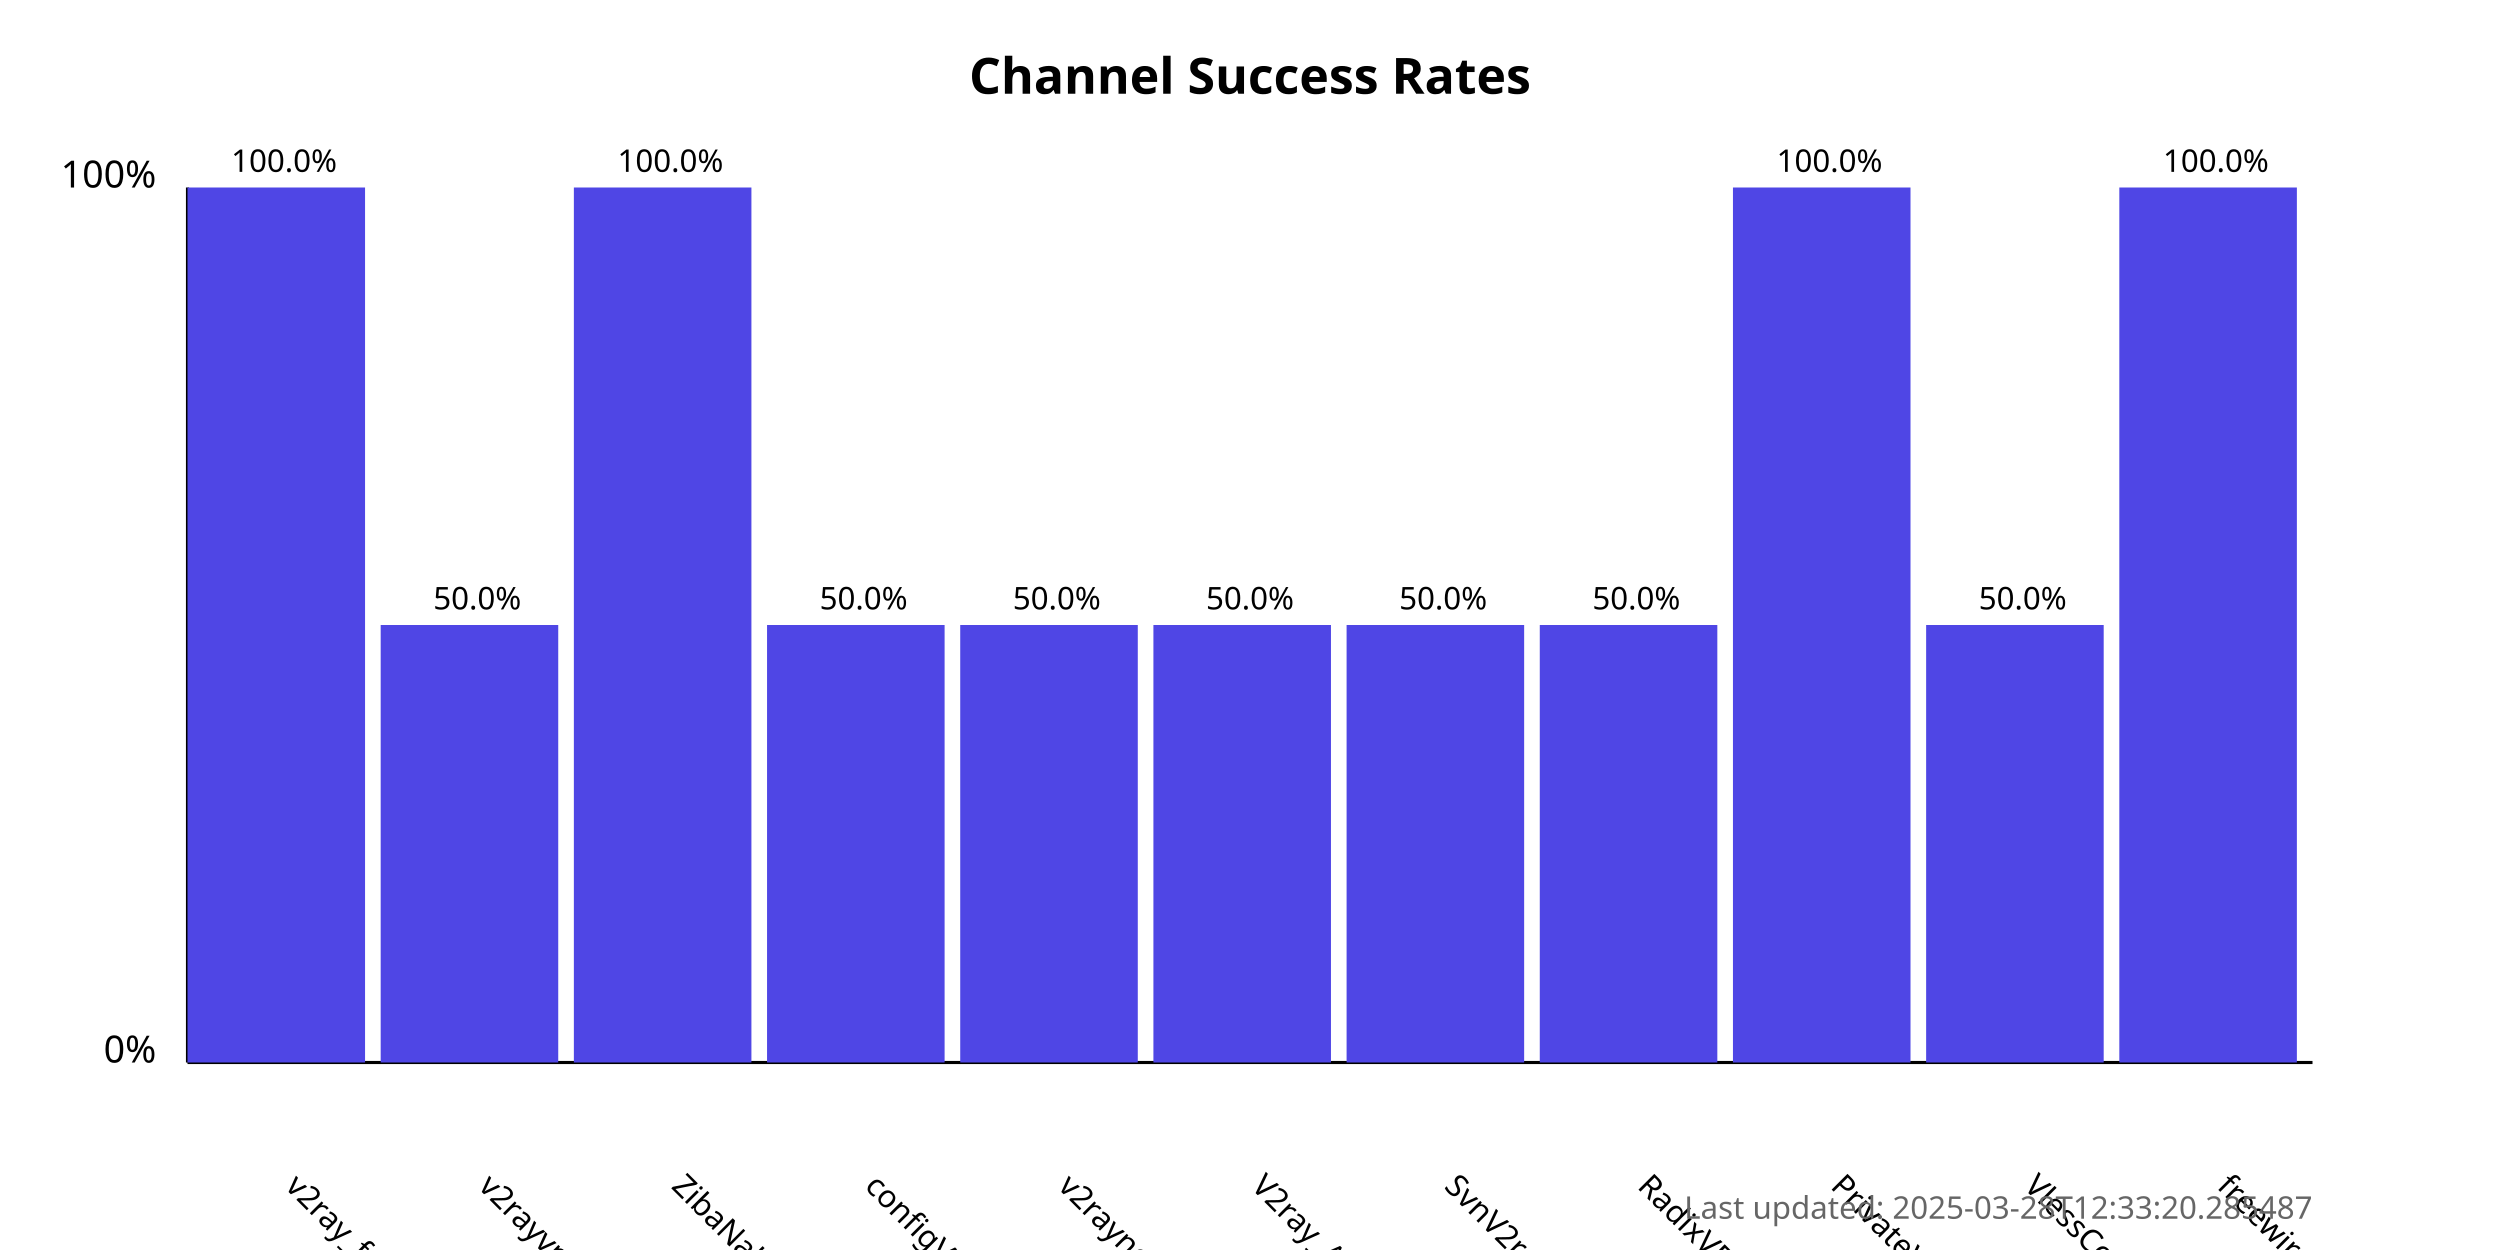
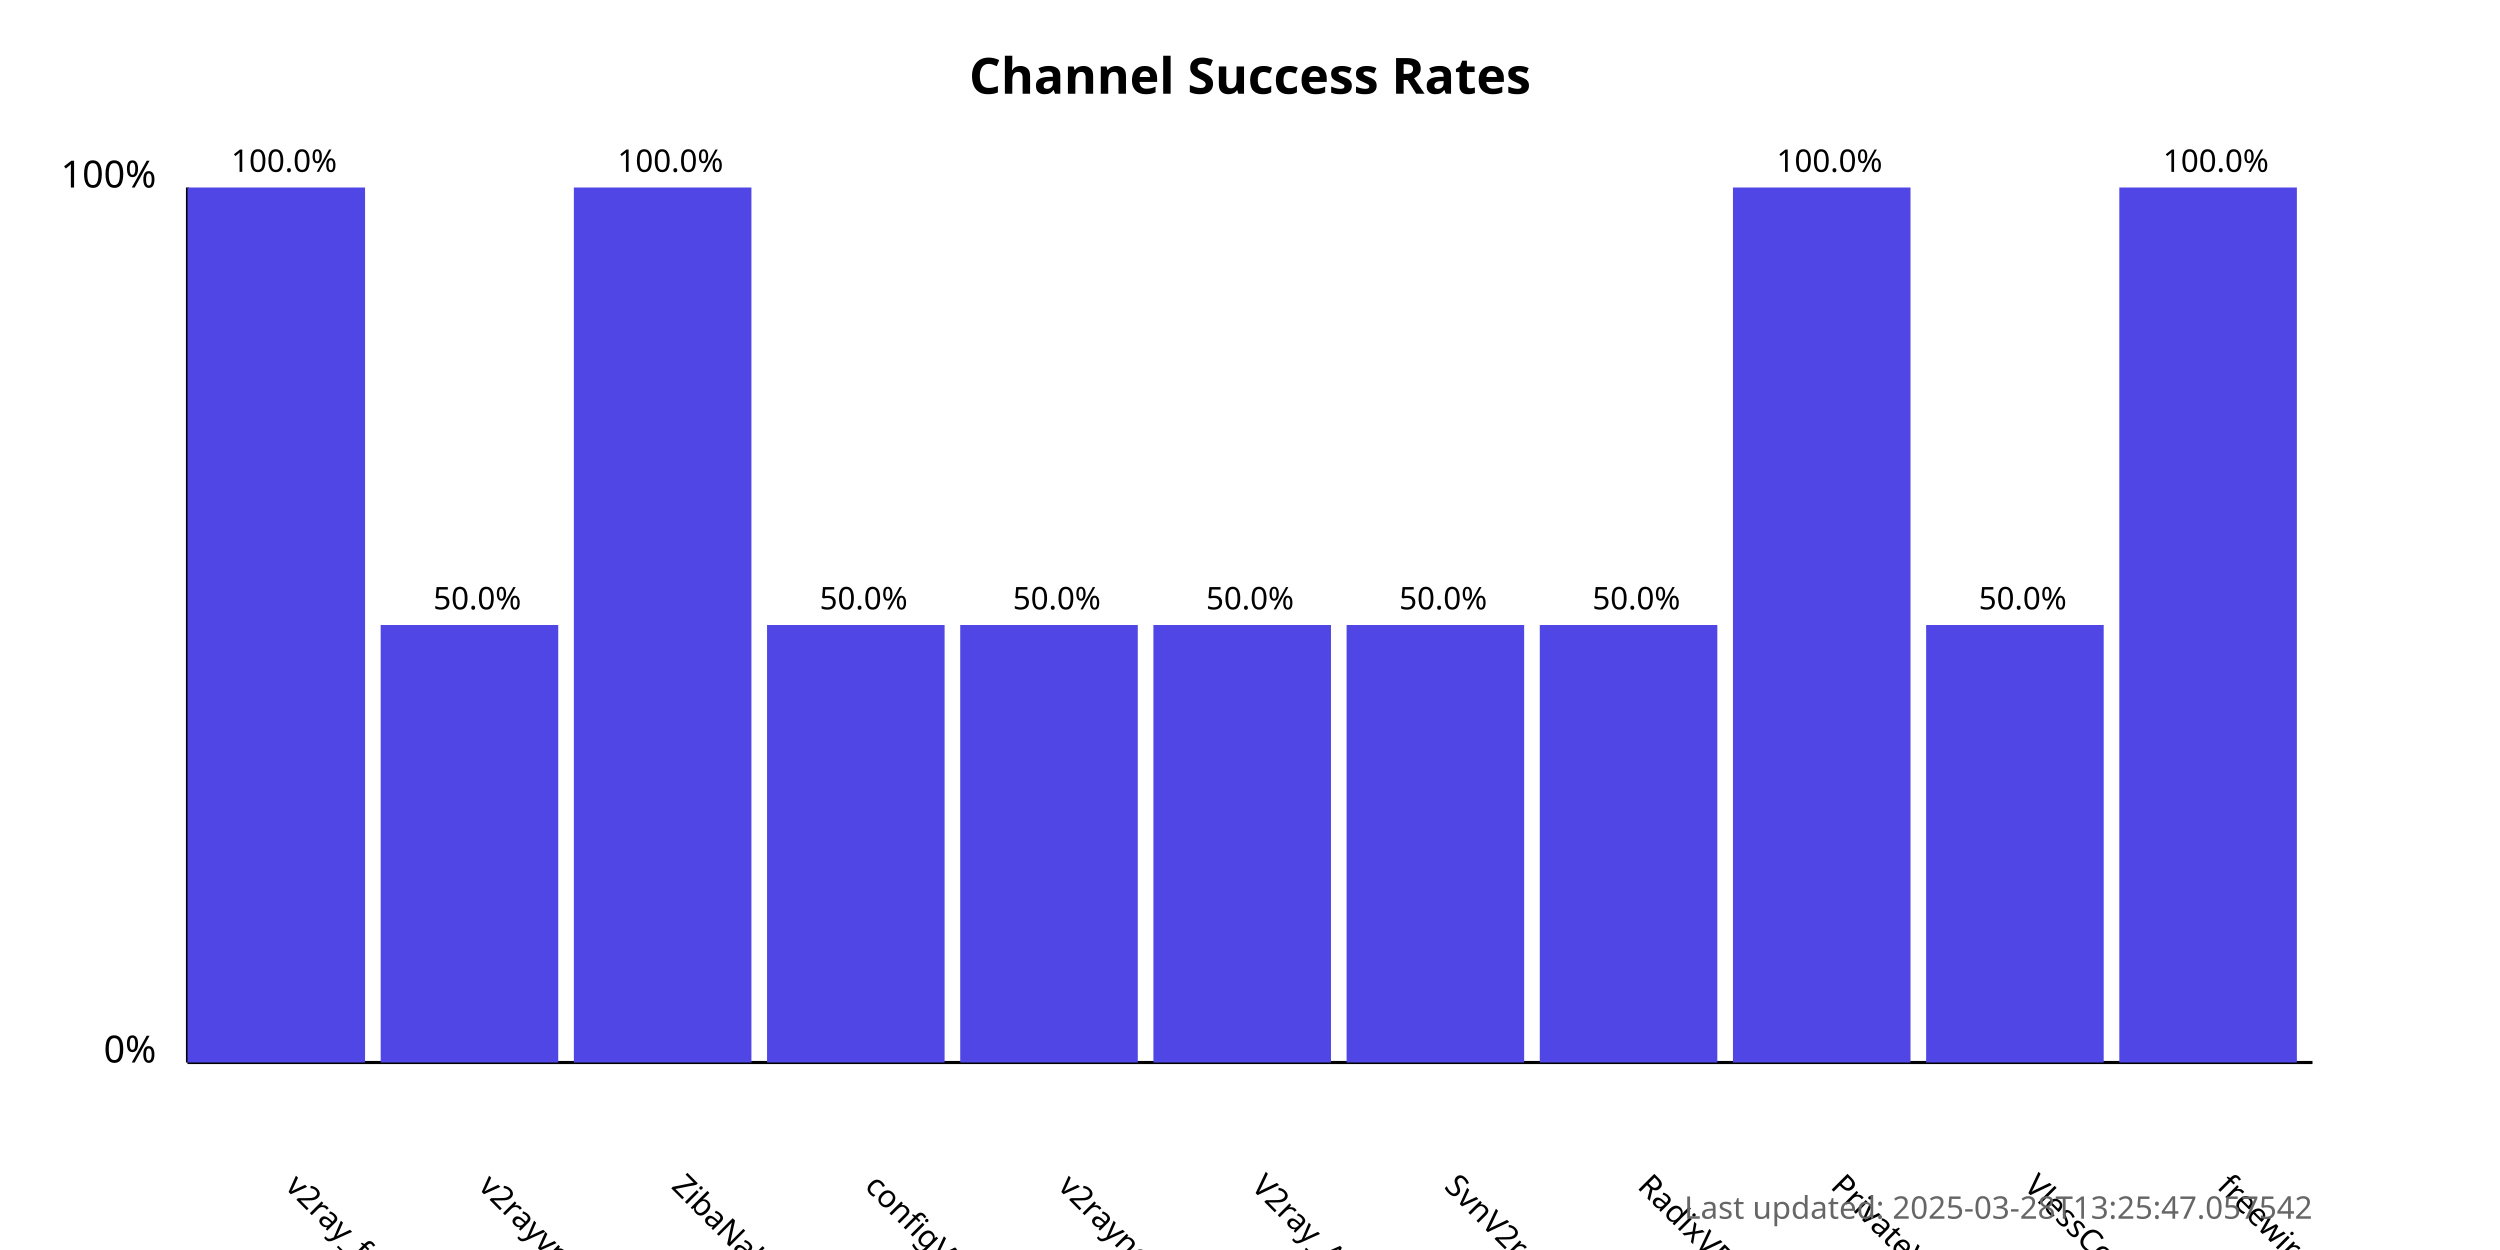
<svg xmlns="http://www.w3.org/2000/svg" width="800" height="400">
  <style>
            .chart-title { font: bold 16px sans-serif; }
            .axis-label { font: 12px sans-serif; }
            .tick-label { font: 10px sans-serif; }
            .bar { fill: #4f46e5; }
            .bar:hover { fill: #6366f1; }
            .timestamp { font: 10px sans-serif; fill: #666; }
        </style>
  <text x="400.0" y="30" text-anchor="middle" class="chart-title">
            Channel Success Rates
        </text>
  <line x1="60" y1="340" x2="60" y2="60" stroke="black" stroke-width="1" />
  <line x1="60" y1="340" x2="740" y2="340" stroke="black" stroke-width="1" />
  <text x="50" y="340" text-anchor="end" class="axis-label">0%</text>
  <text x="50" y="60" text-anchor="end" class="axis-label">100%</text>
  <g>
    <rect x="60" y="60.0" width="56.818" height="280.0" class="bar" />
    <text x="90.909" y="380" transform="rotate(45, 90.90909, 380)" text-anchor="start" class="tick-label">
                v2ray_free_conf
            </text>
    <text x="90.909" y="55.0" text-anchor="middle" class="tick-label">
                100.0%
            </text>
  </g>
  <g>
    <rect x="121.818" y="200.0" width="56.818" height="140.0" class="bar" />
    <text x="152.727" y="380" transform="rotate(45, 152.7273, 380)" text-anchor="start" class="tick-label">
                v2rayvpno
            </text>
    <text x="152.727" y="195.0" text-anchor="middle" class="tick-label">
                50.0%
            </text>
  </g>
  <g>
    <rect x="183.636" y="60.0" width="56.818" height="280.0" class="bar" />
    <text x="214.545" y="380" transform="rotate(45, 214.5455, 380)" text-anchor="start" class="tick-label">
                ZibaNabz
            </text>
    <text x="214.545" y="55.0" text-anchor="middle" class="tick-label">
                100.0%
            </text>
  </g>
  <g>
    <rect x="245.455" y="200.0" width="56.818" height="140.0" class="bar" />
    <text x="276.364" y="380" transform="rotate(45, 276.3636, 380)" text-anchor="start" class="tick-label">
                configV2rayForFree
            </text>
    <text x="276.364" y="195.0" text-anchor="middle" class="tick-label">
                50.0%
            </text>
  </g>
  <g>
    <rect x="307.273" y="200.0" width="56.818" height="140.0" class="bar" />
    <text x="338.182" y="380" transform="rotate(45, 338.1818, 380)" text-anchor="start" class="tick-label">
                v2rayngvpn
            </text>
    <text x="338.182" y="195.0" text-anchor="middle" class="tick-label">
                50.0%
            </text>
  </g>
  <g>
    <rect x="369.091" y="200.0" width="56.818" height="140.0" class="bar" />
    <text x="400.0" y="380" transform="rotate(45, 400.0, 380)" text-anchor="start" class="tick-label">
                V2ray_Alpha
            </text>
    <text x="400.0" y="195.0" text-anchor="middle" class="tick-label">
                50.0%
            </text>
  </g>
  <g>
    <rect x="430.909" y="200.0" width="56.818" height="140.0" class="bar" />
    <text x="461.818" y="380" transform="rotate(45, 461.8182, 380)" text-anchor="start" class="tick-label">
                SvnV2ray
            </text>
    <text x="461.818" y="195.0" text-anchor="middle" class="tick-label">
                50.0%
            </text>
  </g>
  <g>
    <rect x="492.727" y="200.0" width="56.818" height="140.0" class="bar" />
    <text x="523.636" y="380" transform="rotate(45, 523.6364, 380)" text-anchor="start" class="tick-label">
                RadixVPN
            </text>
    <text x="523.636" y="195.0" text-anchor="middle" class="tick-label">
                50.0%
            </text>
  </g>
  <g>
    <rect x="554.545" y="60.0" width="56.818" height="280.0" class="bar" />
    <text x="585.455" y="380" transform="rotate(45, 585.4545, 380)" text-anchor="start" class="tick-label">
                PrivateVPNs
            </text>
    <text x="585.455" y="55.0" text-anchor="middle" class="tick-label">
                100.0%
            </text>
  </g>
  <g>
    <rect x="616.364" y="200.0" width="56.818" height="140.0" class="bar" />
    <text x="647.273" y="380" transform="rotate(45, 647.2727, 380)" text-anchor="start" class="tick-label">
                VlessConfig
            </text>
    <text x="647.273" y="195.0" text-anchor="middle" class="tick-label">
                50.0%
            </text>
  </g>
  <g>
    <rect x="678.182" y="60.0" width="56.818" height="280.0" class="bar" />
    <text x="709.091" y="380" transform="rotate(45, 709.0909, 380)" text-anchor="start" class="tick-label">
                freewireguard
            </text>
    <text x="709.091" y="55.0" text-anchor="middle" class="tick-label">
                100.0%
            </text>
  </g>
  <text x="740" y="390" text-anchor="end" class="timestamp">
-             Last updated: 2025-03-28T12:33:20.285487
+             Last updated: 2025-03-28T13:25:47.057542
        </text>
</svg>
